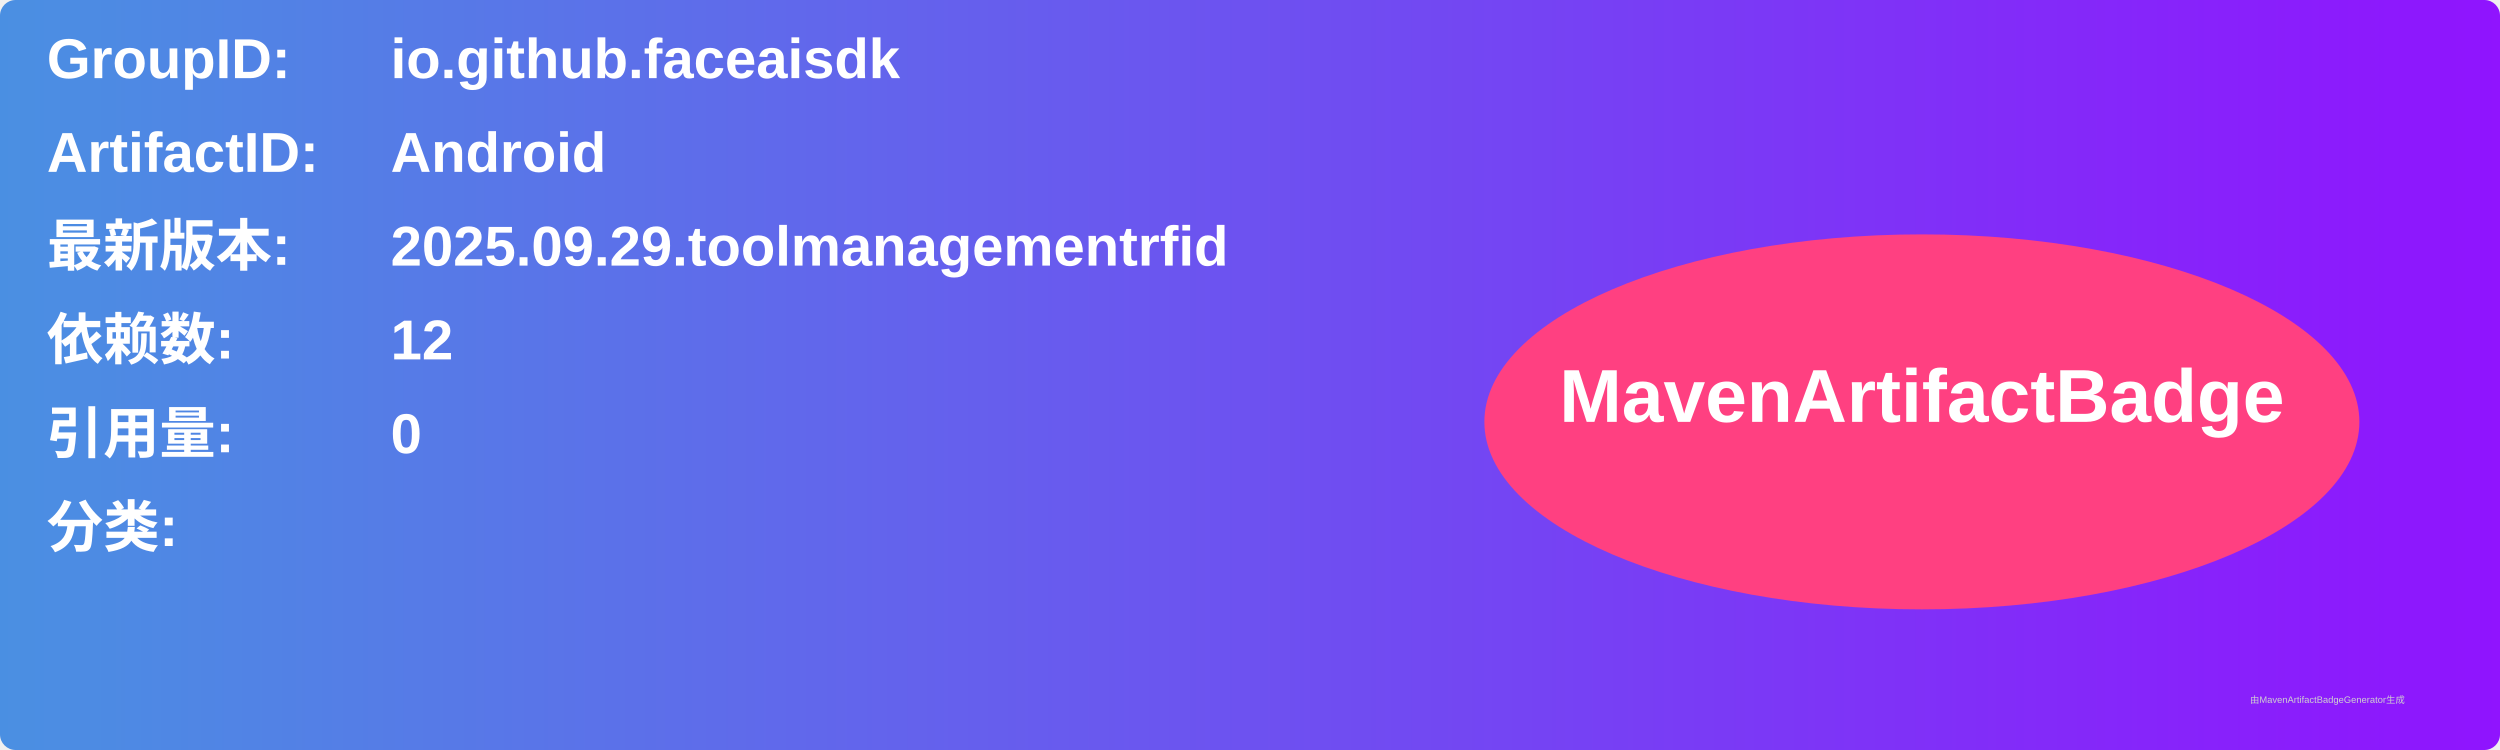
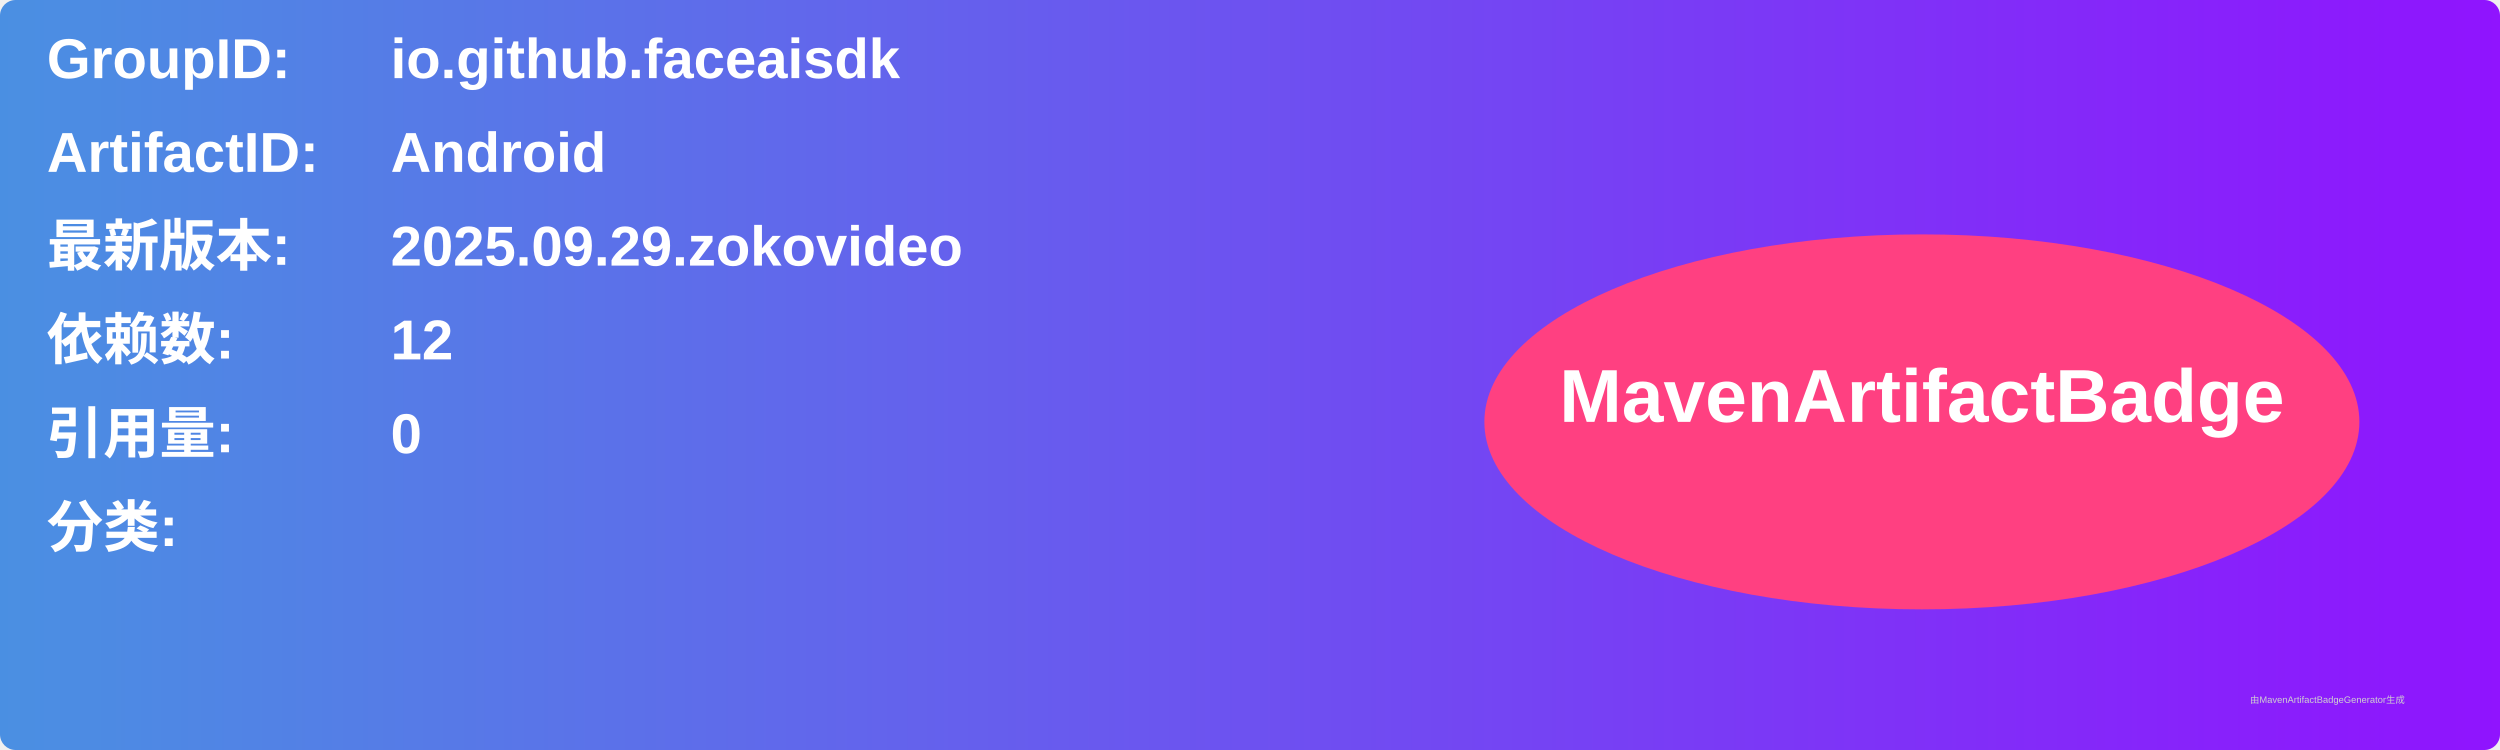
<svg xmlns="http://www.w3.org/2000/svg" width="800" height="240" viewBox="0 0 800 240">
  <linearGradient id="grad" x1="0%" y1="0%" x2="100%" y2="0%">
    <stop offset="0%" stop-color="#4a90e2" />
    <stop offset="100%" stop-color="#9013fe" />
  </linearGradient>
  <rect width="100%" height="100%" rx="5" ry="5" fill="url(#grad)" />
  <g transform="translate(15, 15)">
    <text x="0" y="10" font-family="Arial" font-size="18" fill="white" font-weight="bold" width="260">GroupID:</text>
    <text x="110" y="10" font-family="Arial" font-size="18" fill="white" font-weight="bold" width="460">io.github.faceaisdk</text>
    <text x="0" y="40" font-family="Arial" font-size="18" fill="white" font-weight="bold" width="260">ArtifactID:</text>
    <text x="110" y="40" font-family="Arial" font-size="18" fill="white" font-weight="bold" width="460">Android</text>
    <text x="0" y="70" font-family="Arial" font-size="18" fill="white" font-weight="bold">最新版本:</text>
    <text x="110" y="70" font-family="Arial" font-size="18" fill="white" font-weight="bold">
-       <tspan font-weight="bold">2025.09.29.toolmanagementrfid</tspan>
+       <tspan font-weight="bold">2025.09.29.zokovideo</tspan>
    </text>
    <text x="0" y="100" font-family="Arial" font-size="18" fill="white" font-weight="bold">依赖数: </text>
    <text x="110" y="100" font-family="Arial" font-size="18" fill="white">
      <tspan font-weight="bold">12</tspan>
    </text>
    <text x="0" y="130" font-family="Arial" font-size="18" fill="white" font-weight="bold">引用量: </text>
    <text x="110" y="130" font-family="Arial" font-size="18" fill="white">
      <tspan font-weight="bold">0</tspan>
    </text>
    <text x="0" y="160" font-family="Arial" font-size="18" fill="white" font-weight="bold">分类:</text>
    <text x="10" y="190" font-family="Arial" font-size="10" fill="white">
      <tspan font-weight="bold" />
    </text>
    <ellipse cx="600" cy="120" rx="140" ry="60" fill="#ff4081" />
    <text x="600" y="120" text-anchor="middle" font-family="Arial" font-size="24" fill="white" font-weight="bold">MavenArtifactBadge</text>
  </g>
  <text x="720" y="225" font-family="Arial" font-size="3" fill="#d0d0d0">由MavenArtifactBadgeGenerator生成</text>
</svg>
